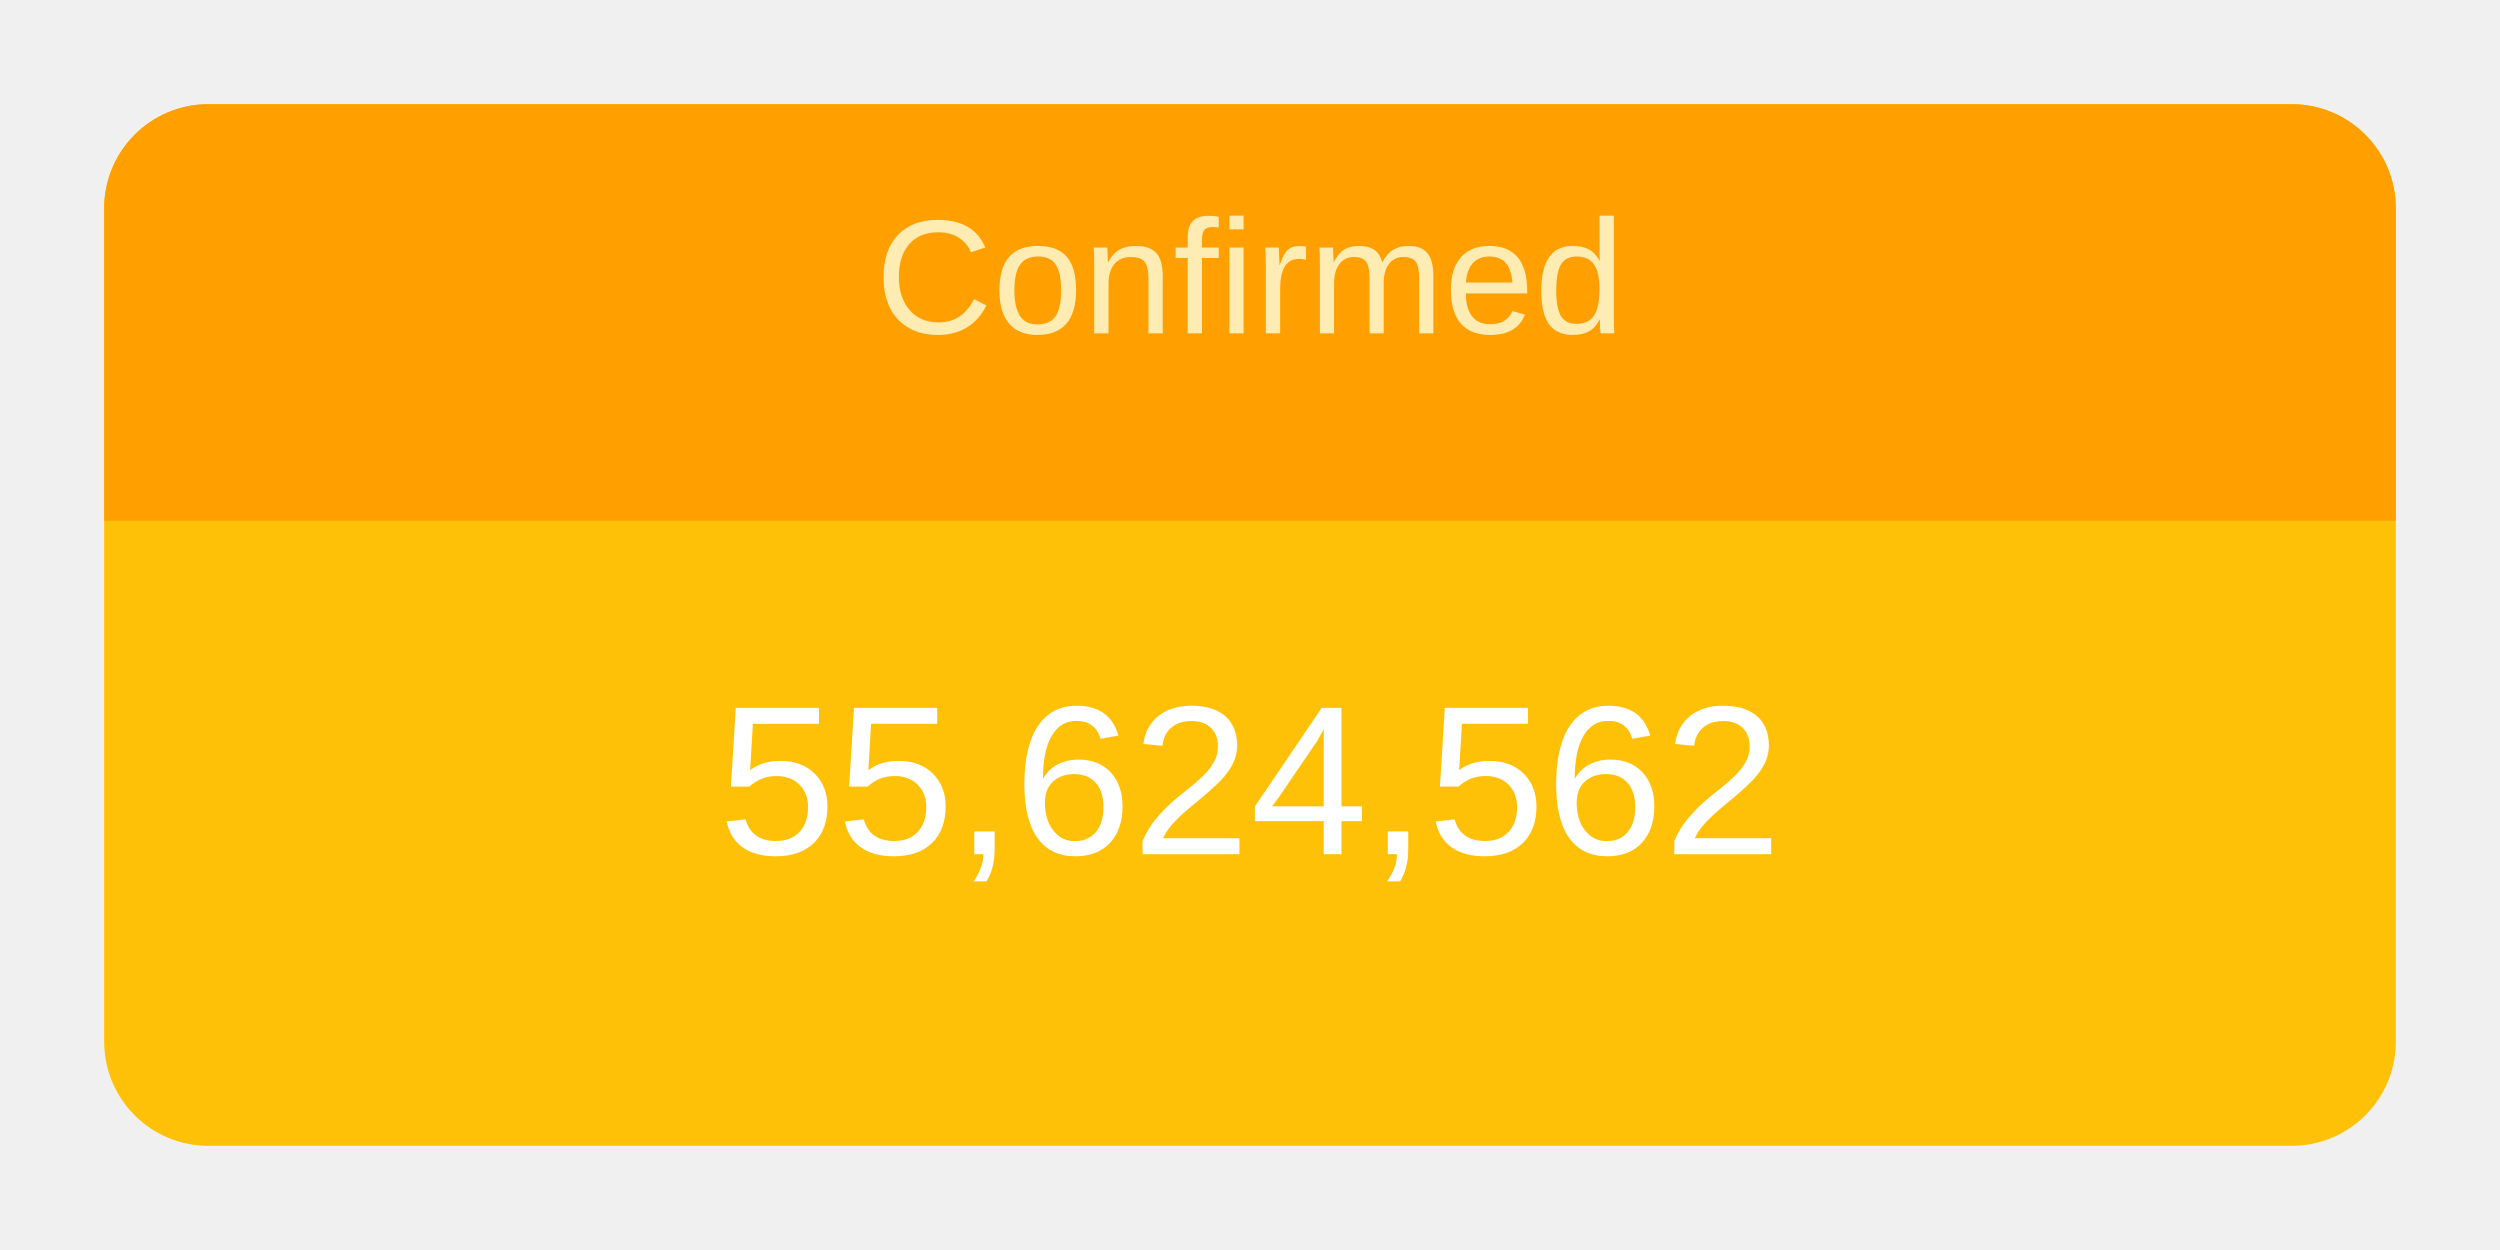
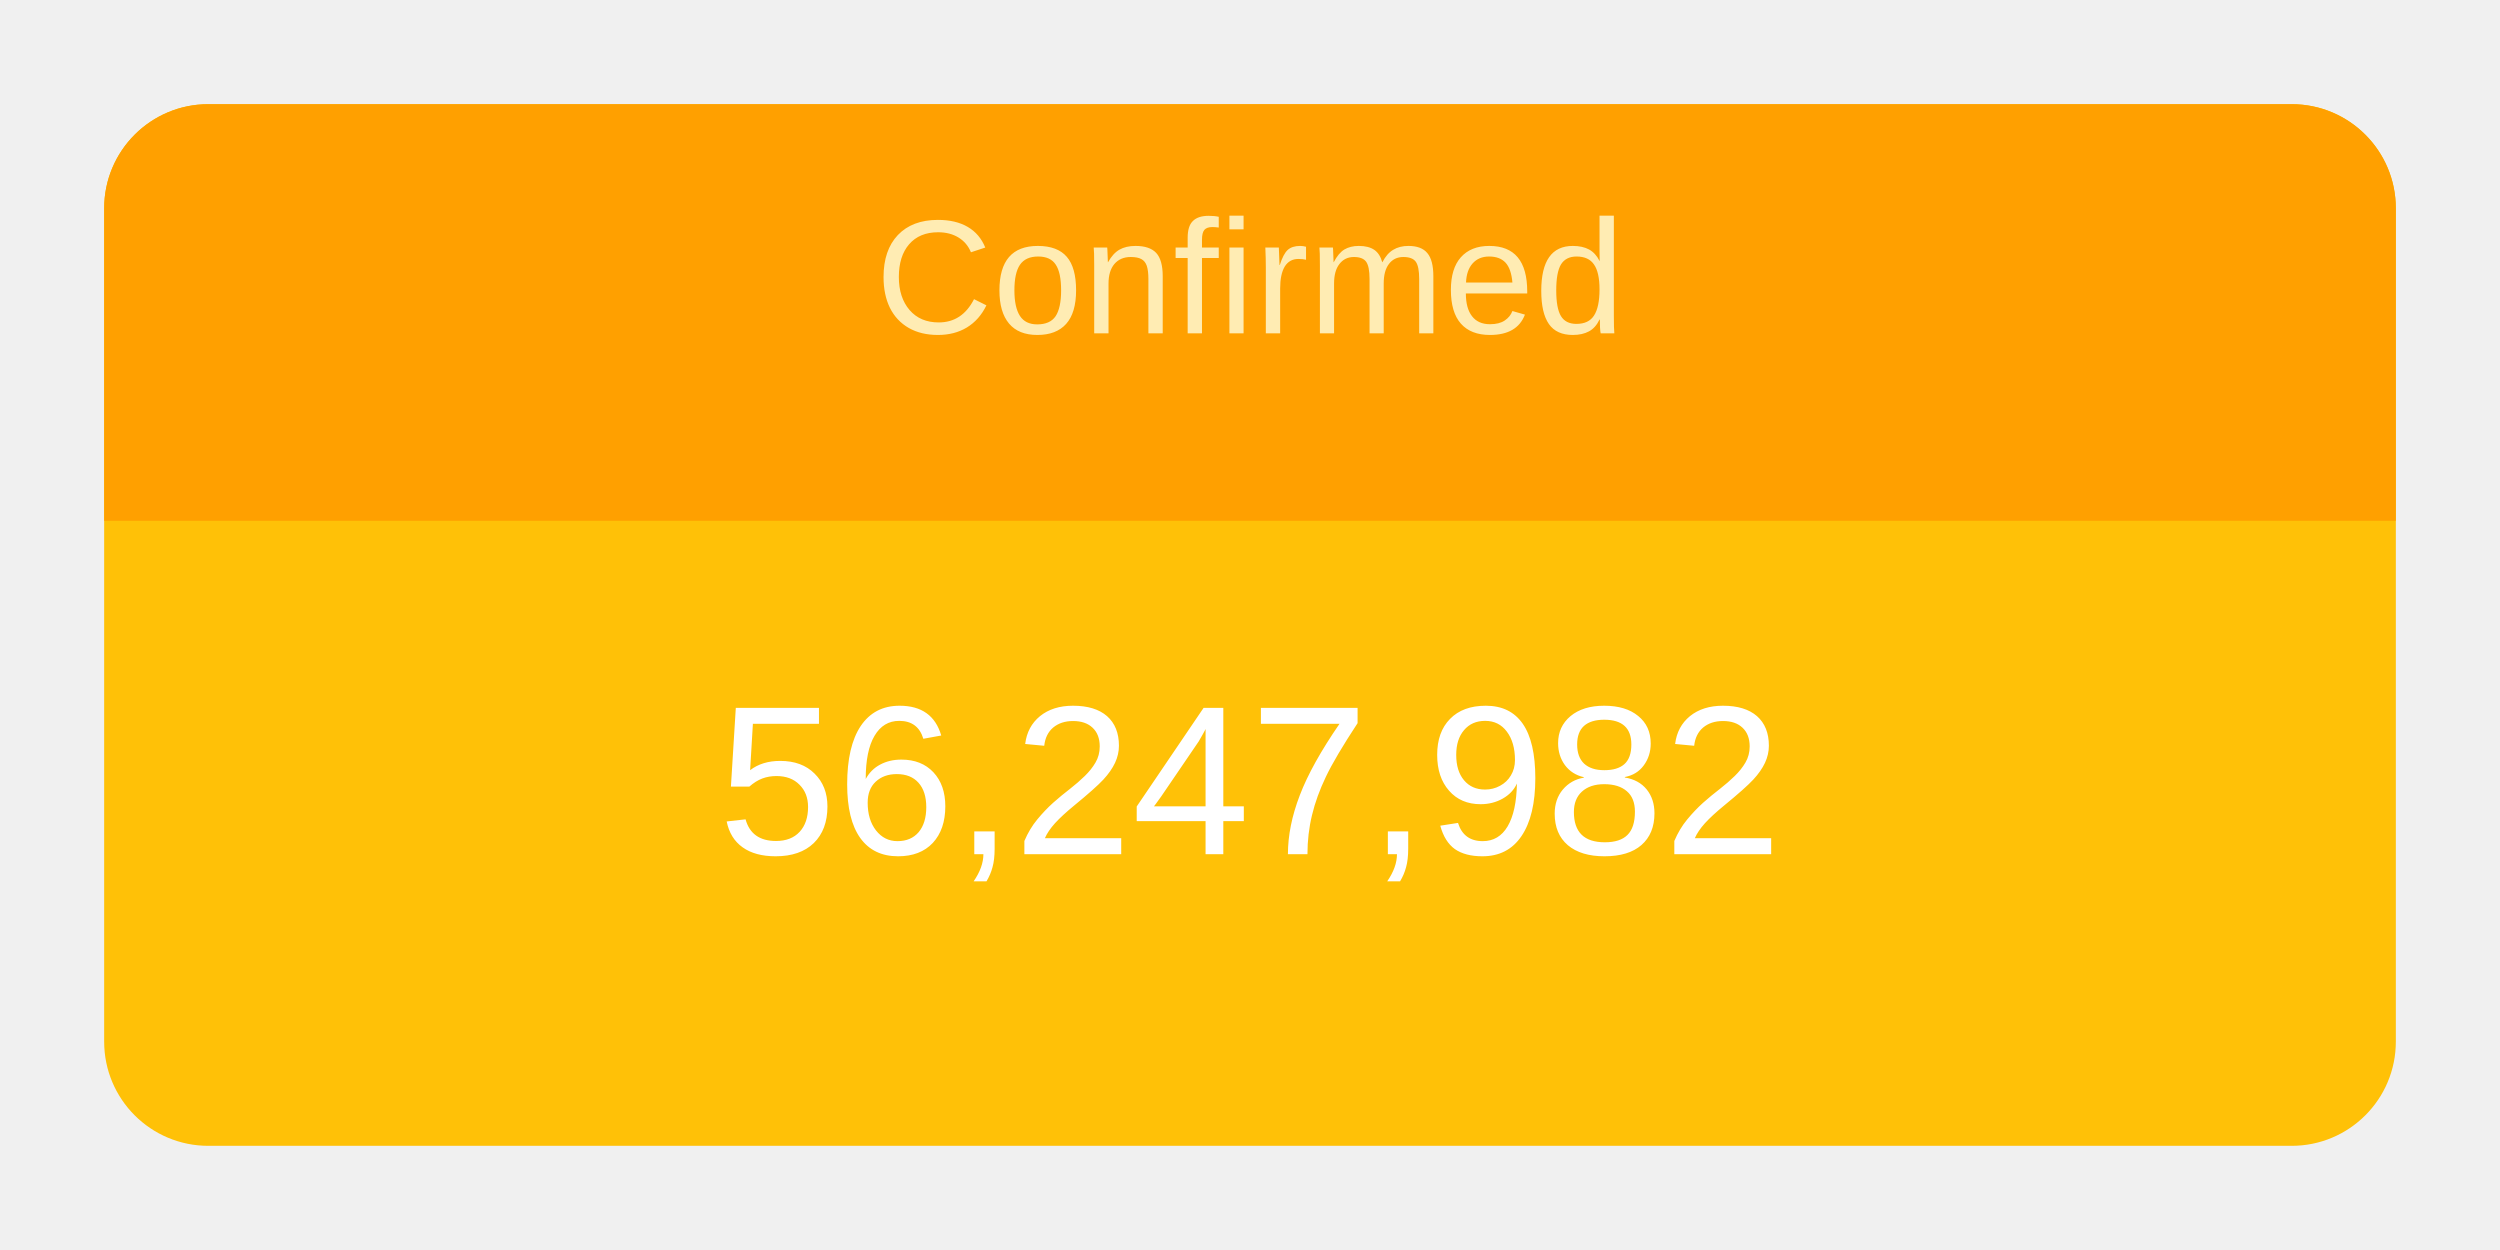
<svg xmlns="http://www.w3.org/2000/svg" height="120" viewBox="" width="240">
  <g transform="translate(10,10)">
    <rect rx="10" ry="10" width="220" height="100" style="fill: #ffc107; stroke-width: 5;" />
    <svg width="220" height="100">
      <text x="50%" y="72%" alignment-baseline="middle" text-anchor="middle" fill="white" font-size="1.7em" font-family="Arial, Helvetica, sans-serif">
-         55,624,562
+         56,247,982
      </text>
    </svg>
    <path fill="#FFA000" d=" M 210 0              a 10 10 0 0 1 10 10              v 30             h-220             v-30             a 10 10 0 0 1 10 -10" />
    <svg width="220" height="40">
      <text x="50%" y="55%" alignment-baseline="middle" text-anchor="middle" fill="#FFECB3" font-size="1.3em" font-family="Arial, Helvetica, sans-serif">
        Confirmed
      </text>
    </svg>
  </g>
</svg>
